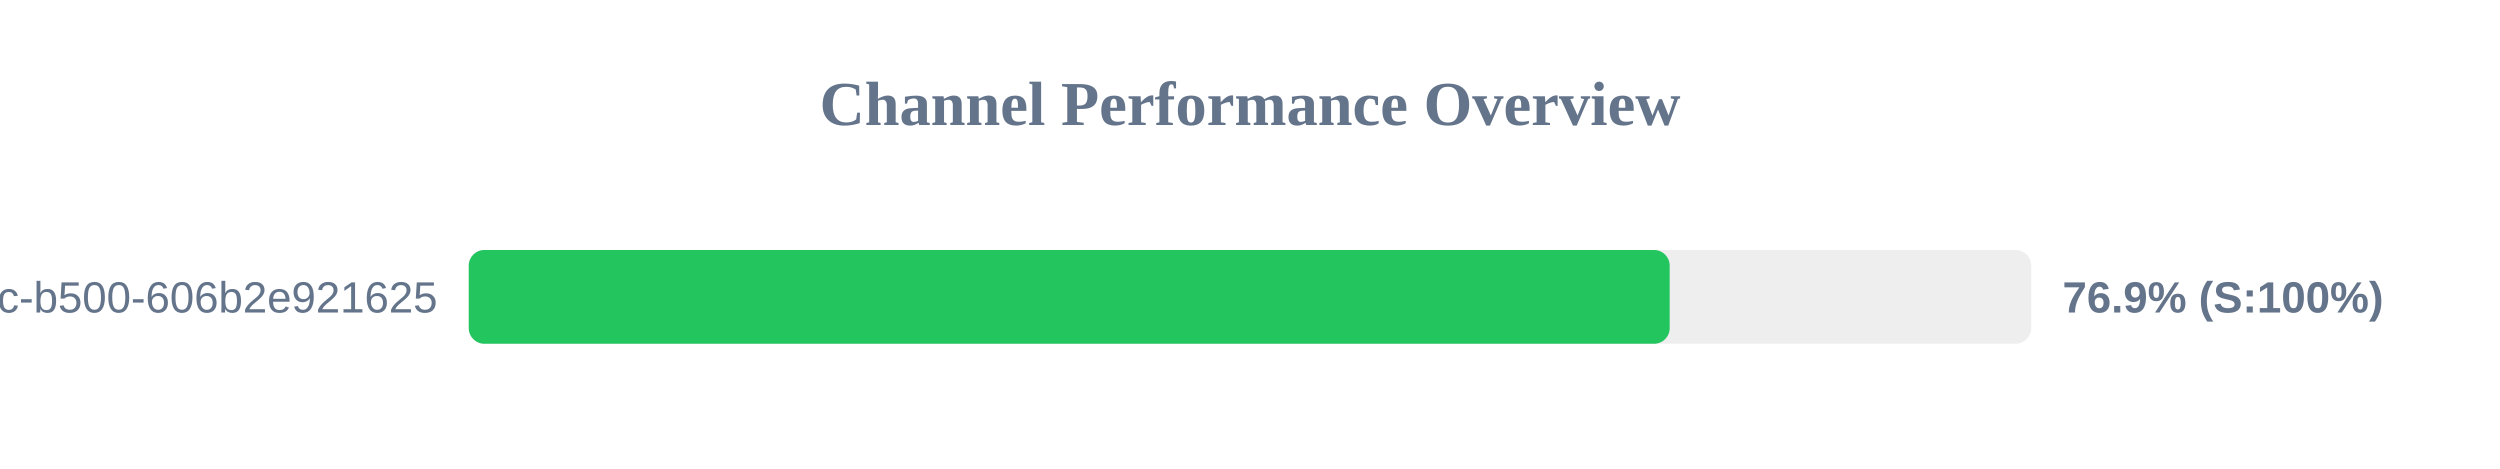
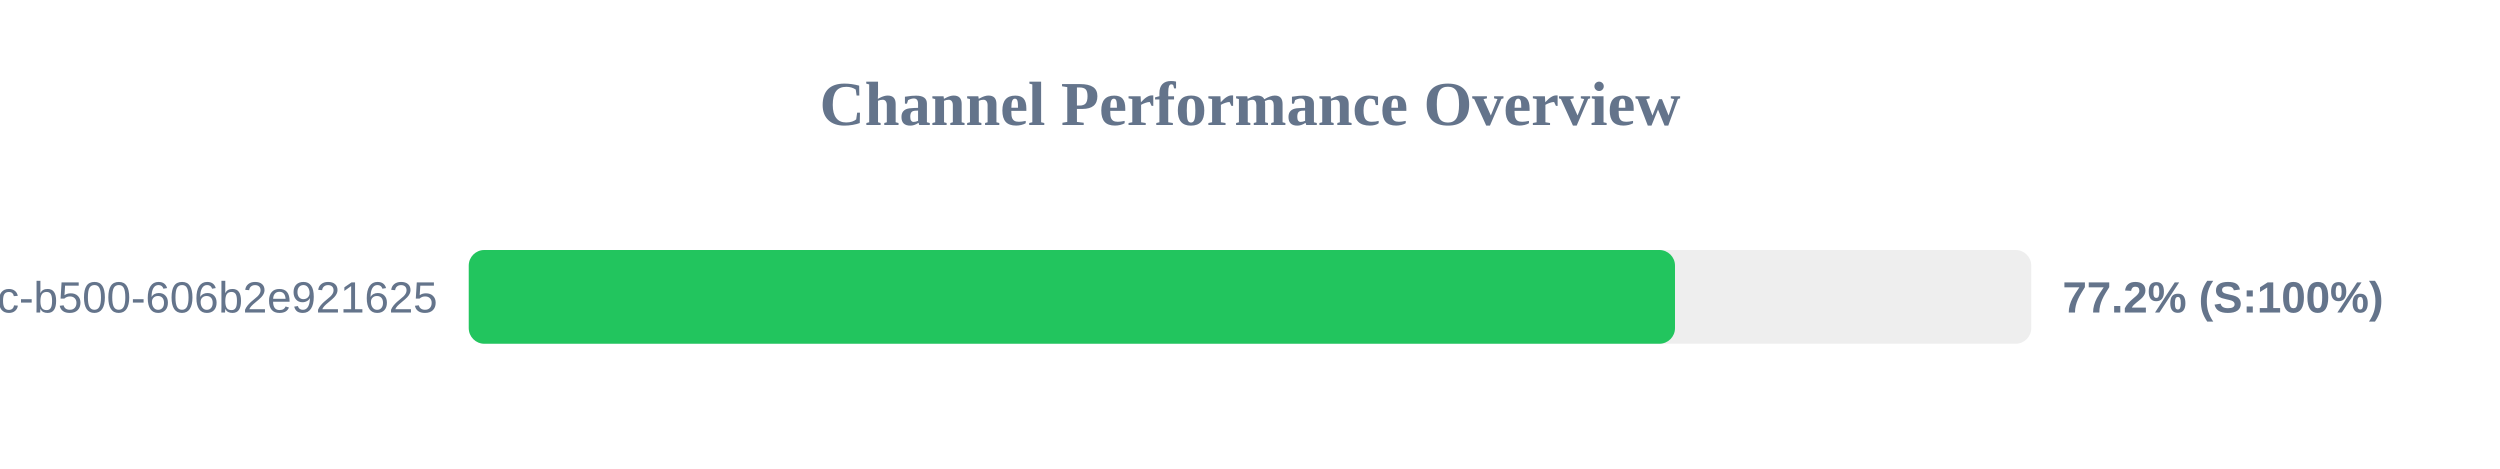
<svg xmlns="http://www.w3.org/2000/svg" width="800" height="150" version="1.1">
  <style>
        .row { font: 14px Arial; fill: #64748b; }
        .score { font: bold 14px Arial; fill: #64748b; }
    </style>
  <text x="400" y="40" text-anchor="middle" font-size="20px" font-weight="bold" fill="#64748b">Channel Performance Overview</text>
  <rect x="150" y="80" width="500" height="30" fill="#eee" rx="5" />
-   <rect x="150" y="80" width="384.3" height="30" fill="#22c55e" rx="5" />
+   <rect x="150" y="80" width="386.0" height="30" fill="#22c55e" rx="5" />
  <text x="140" y="100" text-anchor="end" class="row">?uuid=f901861b-6491-450c-b500-606b2e921625</text>
-   <text x="660" y="100" text-anchor="start" class="score">76.9% (S:100%)</text>
+   <text x="660" y="100" text-anchor="start" class="score">77.2% (S:100%)</text>
</svg>
